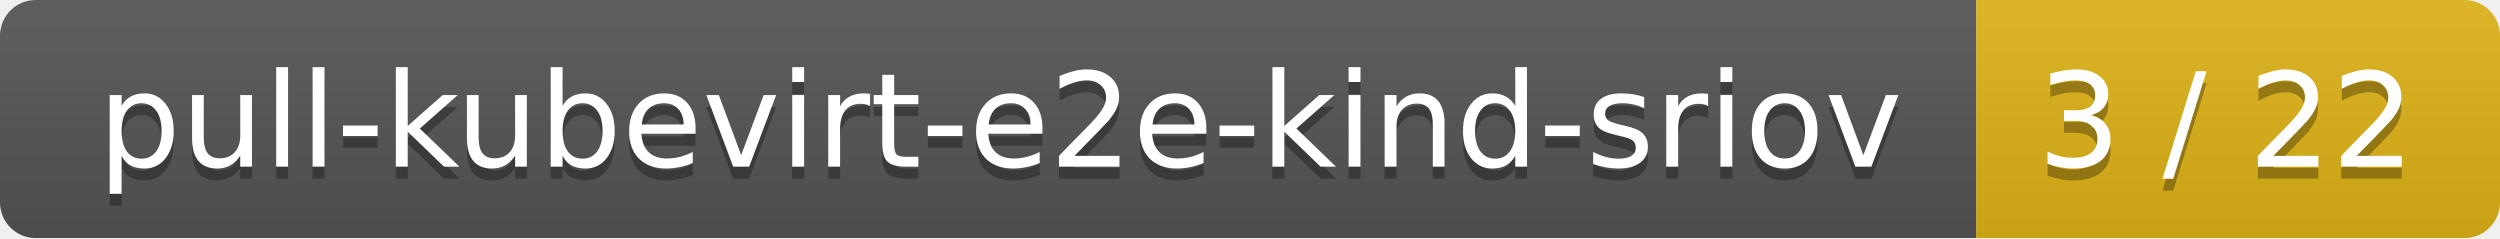
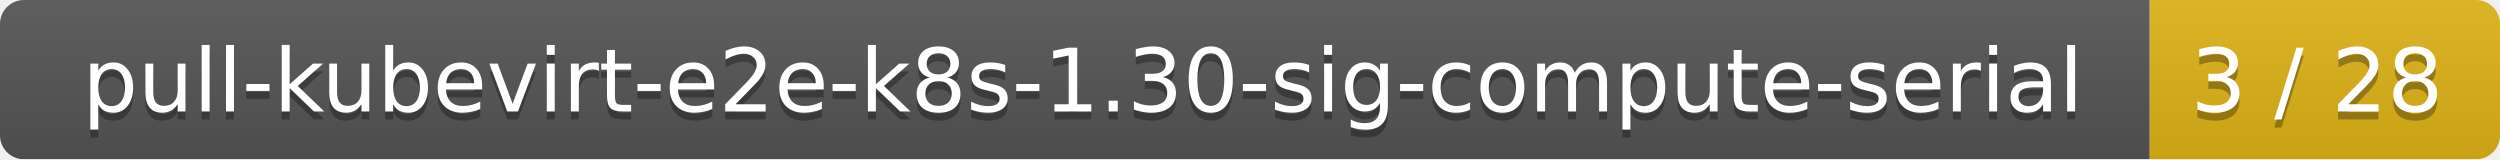
- <svg xmlns="http://www.w3.org/2000/svg" width="210" height="20">
+ <svg xmlns="http://www.w3.org/2000/svg" width="314" height="20">
  <linearGradient id="smooth" x2="0" y2="100%">
    <stop offset="0" stop-color="#bbb" stop-opacity=".1" />
    <stop offset="1" stop-opacity=".1" />
  </linearGradient>
  <mask id="round">
-     <rect width="210" height="20" rx="3" fill="#fff" />
+     <rect width="314" height="20" rx="3" fill="#fff" />
  </mask>
  <g mask="url(#round)">
-     <rect width="166" height="20" fill="#555" />
-     <rect x="166" width="44" height="20" fill="#dfb317" />
-     <rect width="210" height="20" fill="url(#smooth)" />
+     <rect width="270" height="20" fill="#555" />
+     <rect x="270" width="44" height="20" fill="#dfb317" />
+     <rect width="314" height="20" fill="url(#smooth)" />
  </g>
  <g fill="#fff" text-anchor="middle" font-family="DejaVu Sans,Verdana,Geneva,sans-serif" font-size="11">
-     <text x="84" y="15" fill="#010101" fill-opacity=".3">pull-kubevirt-e2e-kind-sriov</text>
-     <text x="84" y="14">pull-kubevirt-e2e-kind-sriov</text>
-     <text x="187" y="15" fill="#010101" fill-opacity=".3">3 / 22</text>
-     <text x="187" y="14">3 / 22</text>
+     <text x="136" y="15" fill="#010101" fill-opacity=".3">pull-kubevirt-e2e-k8s-1.30-sig-compute-serial</text>
+     <text x="136" y="14">pull-kubevirt-e2e-k8s-1.30-sig-compute-serial</text>
+     <text x="291" y="15" fill="#010101" fill-opacity=".3">3 / 28</text>
+     <text x="291" y="14">3 / 28</text>
  </g>
</svg>
